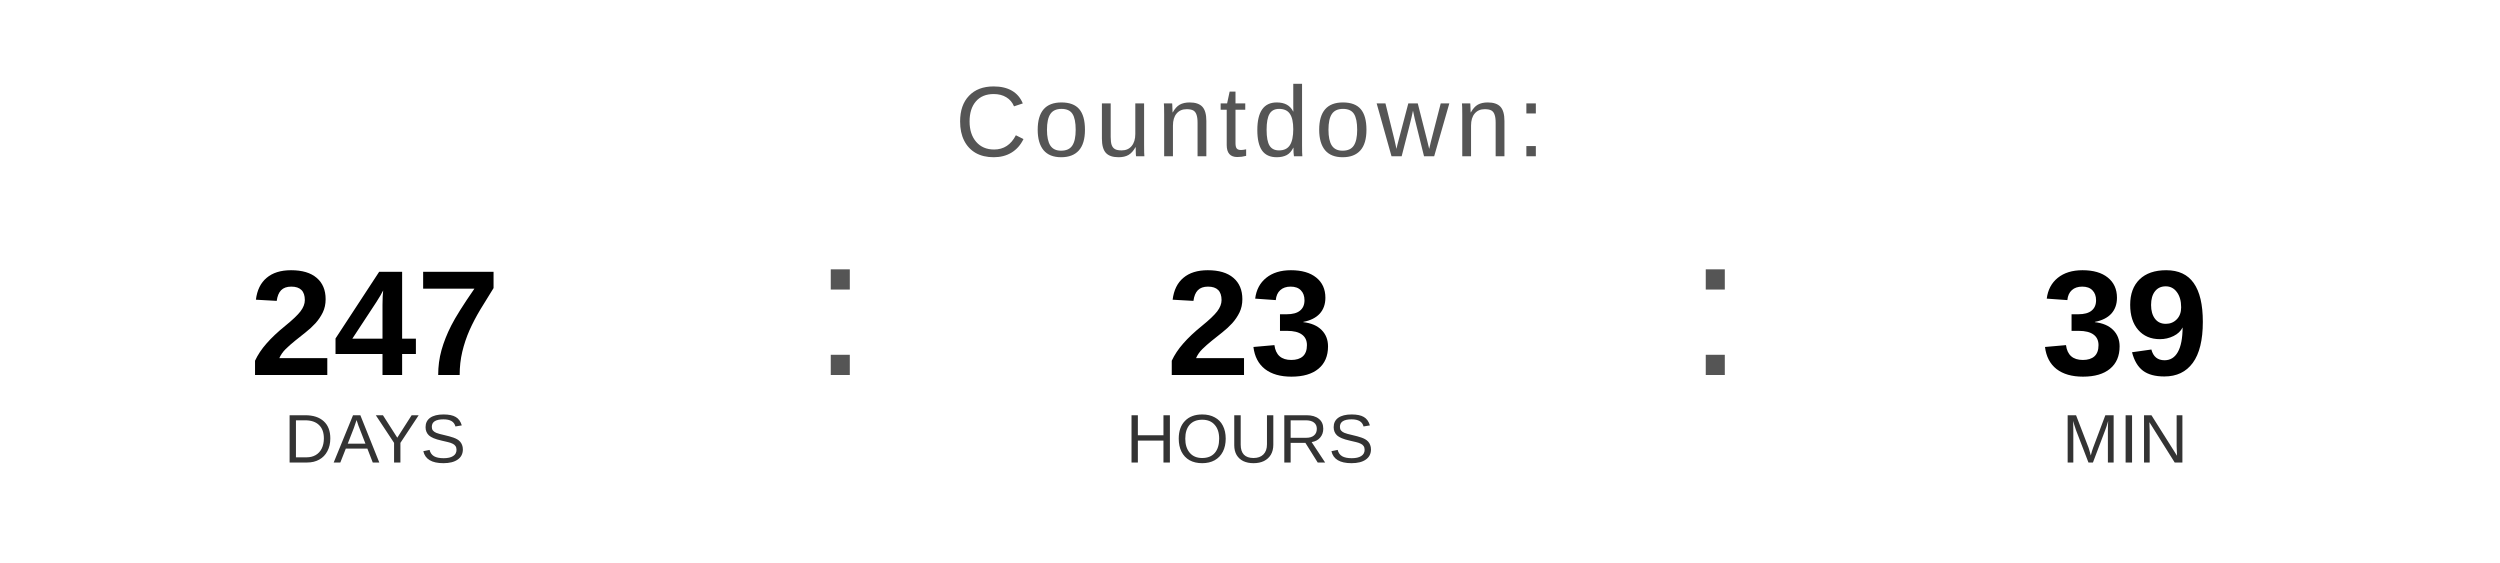
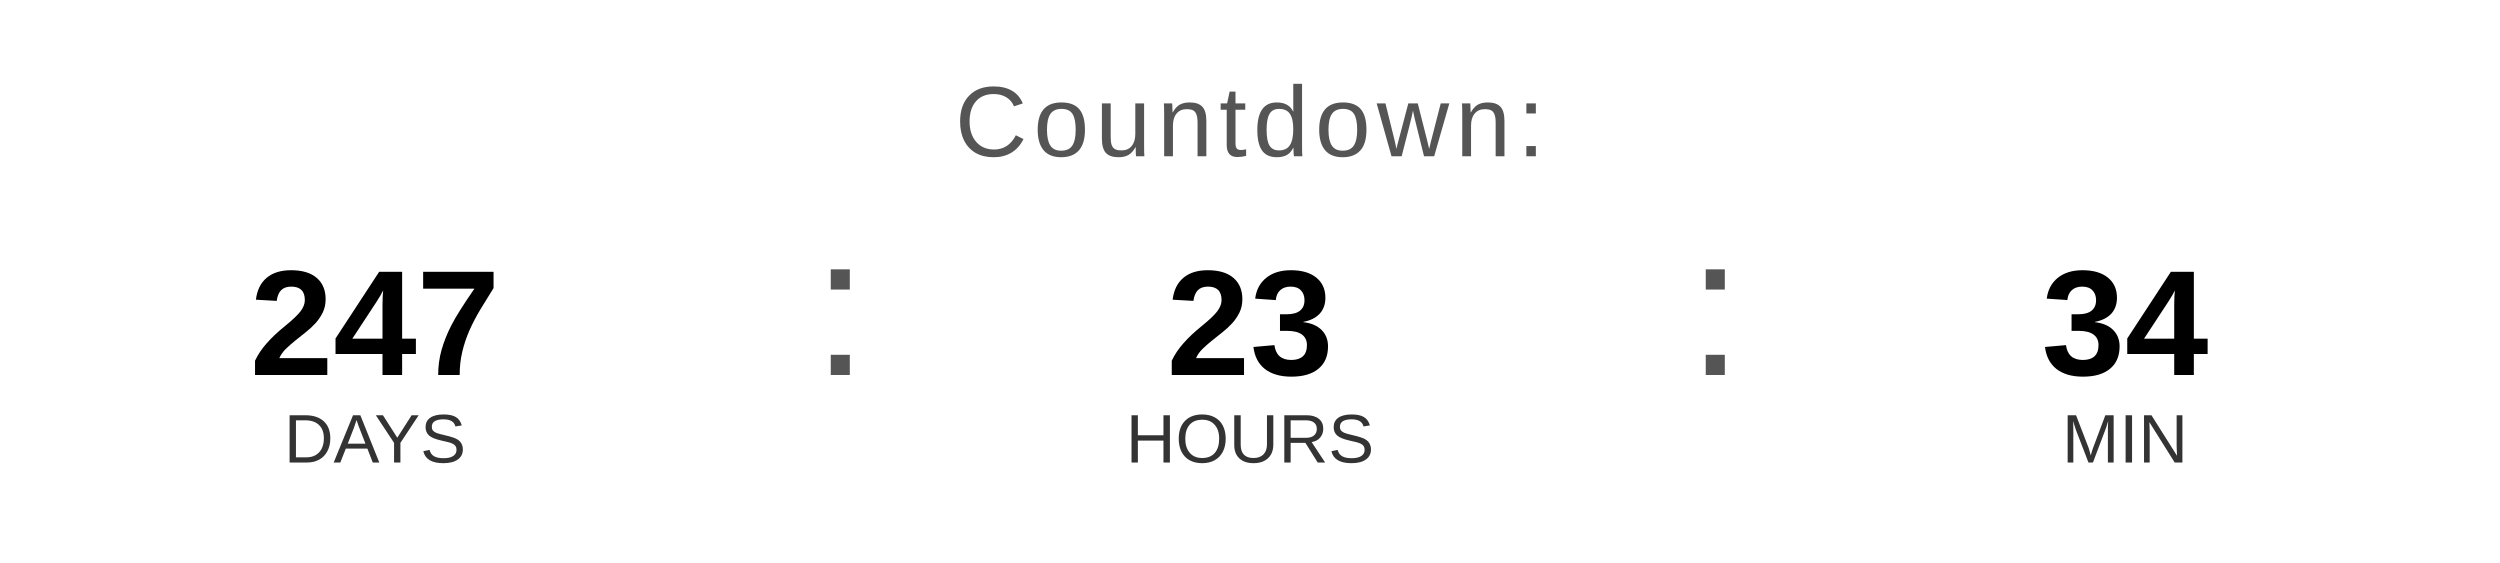
<svg xmlns="http://www.w3.org/2000/svg" width="400" height="90" viewBox="0 0 400 90">
  <text x="200" y="25" font-family="Arial, Helvetica, sans-serif" font-size="16" fill="#555555" text-anchor="middle" letter-spacing="1">
    Countdown:
  </text>
  <text x="60" y="60" font-family="Arial, Helvetica, sans-serif" font-size="24" font-weight="bold" fill="#000000" text-anchor="middle">247</text>
  <text x="60" y="74" font-family="Arial, Helvetica, sans-serif" font-size="11" fill="#333333" text-anchor="middle">DAYS</text>
  <text x="130" y="60" font-family="Arial, sans-serif" font-size="32" fill="#555555">:</text>
  <text x="200" y="60" font-family="Arial, Helvetica, sans-serif" font-size="24" font-weight="bold" fill="#000000" text-anchor="middle">23</text>
  <text x="200" y="74" font-family="Arial, Helvetica, sans-serif" font-size="11" fill="#333333" text-anchor="middle">HOURS</text>
  <text x="270" y="60" font-family="Arial, sans-serif" font-size="32" fill="#555555">:</text>
-   <text x="340" y="60" font-family="Arial, Helvetica, sans-serif" font-size="24" font-weight="bold" fill="#000000" text-anchor="middle">39</text>
+   <text x="340" y="60" font-family="Arial, Helvetica, sans-serif" font-size="24" font-weight="bold" fill="#000000" text-anchor="middle">34</text>
  <text x="340" y="74" font-family="Arial, Helvetica, sans-serif" font-size="11" fill="#333333" text-anchor="middle">MIN</text>
</svg>
